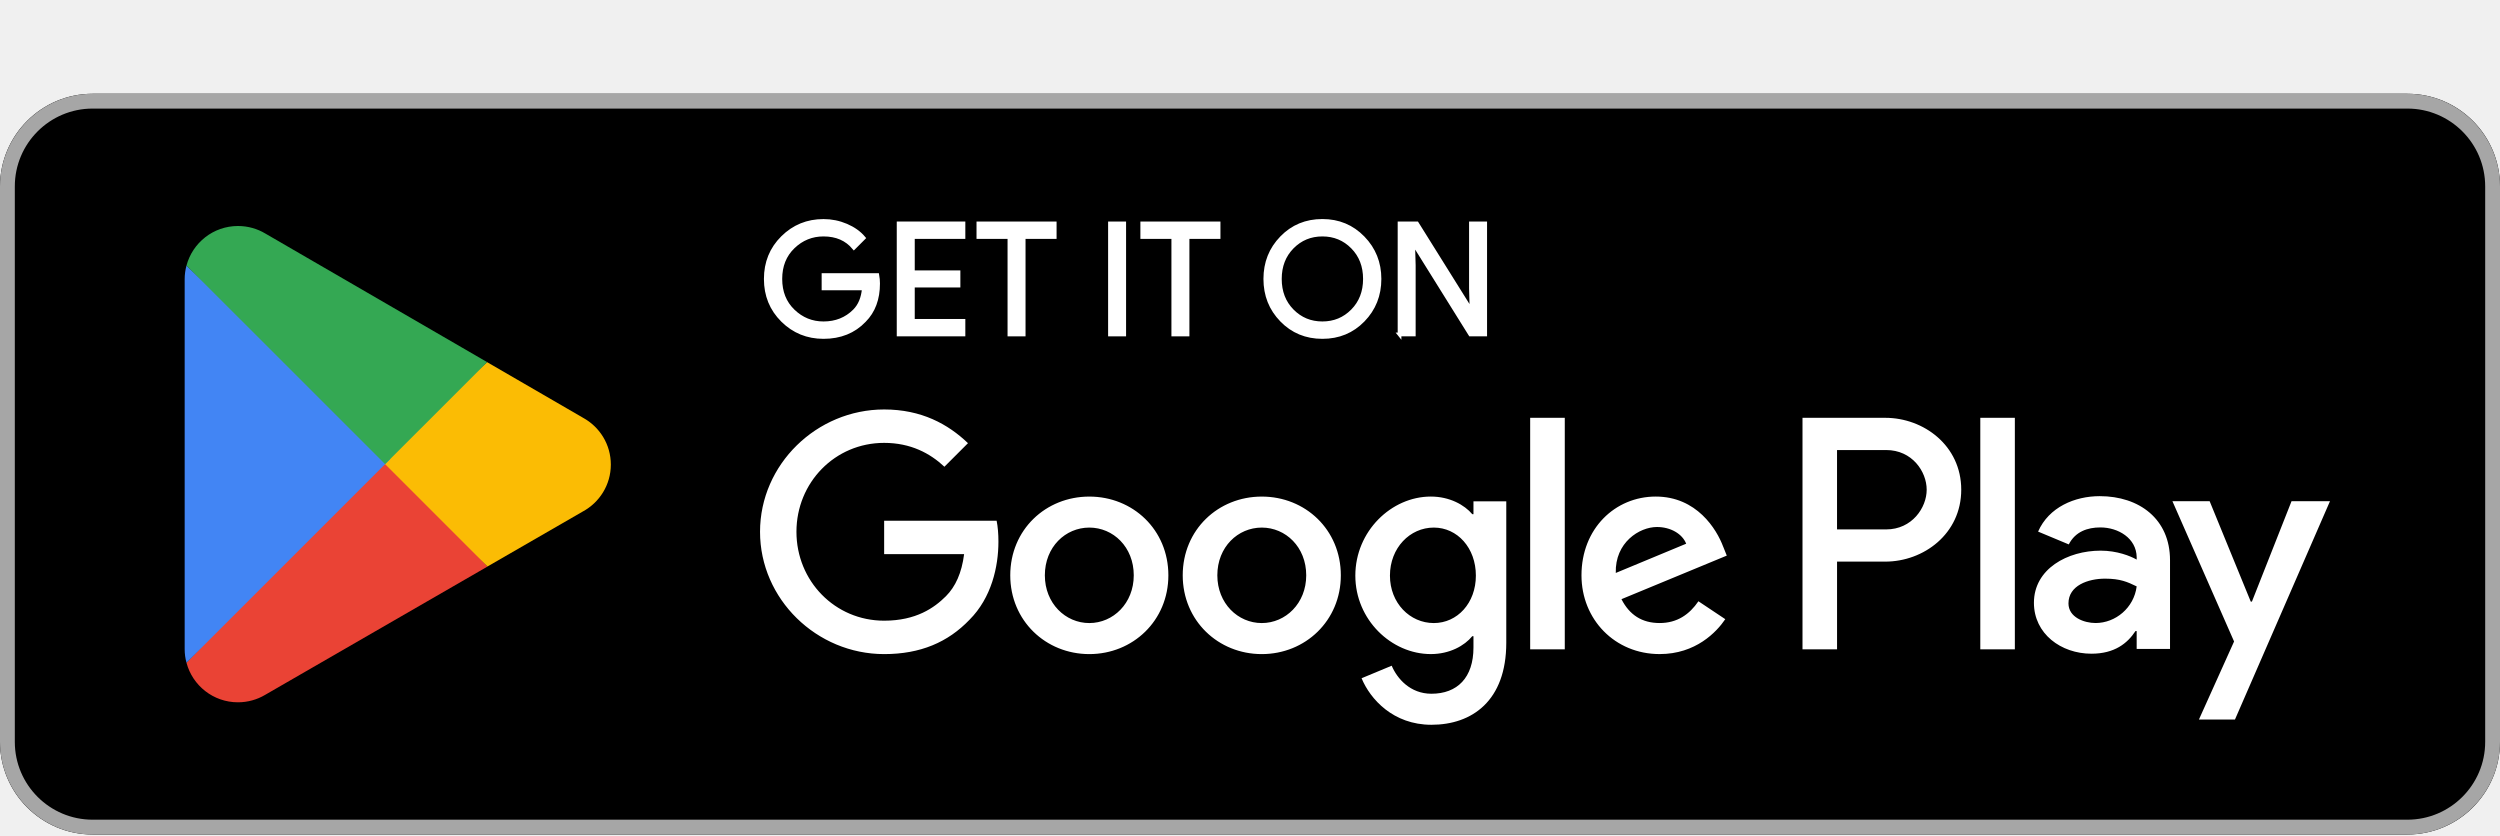
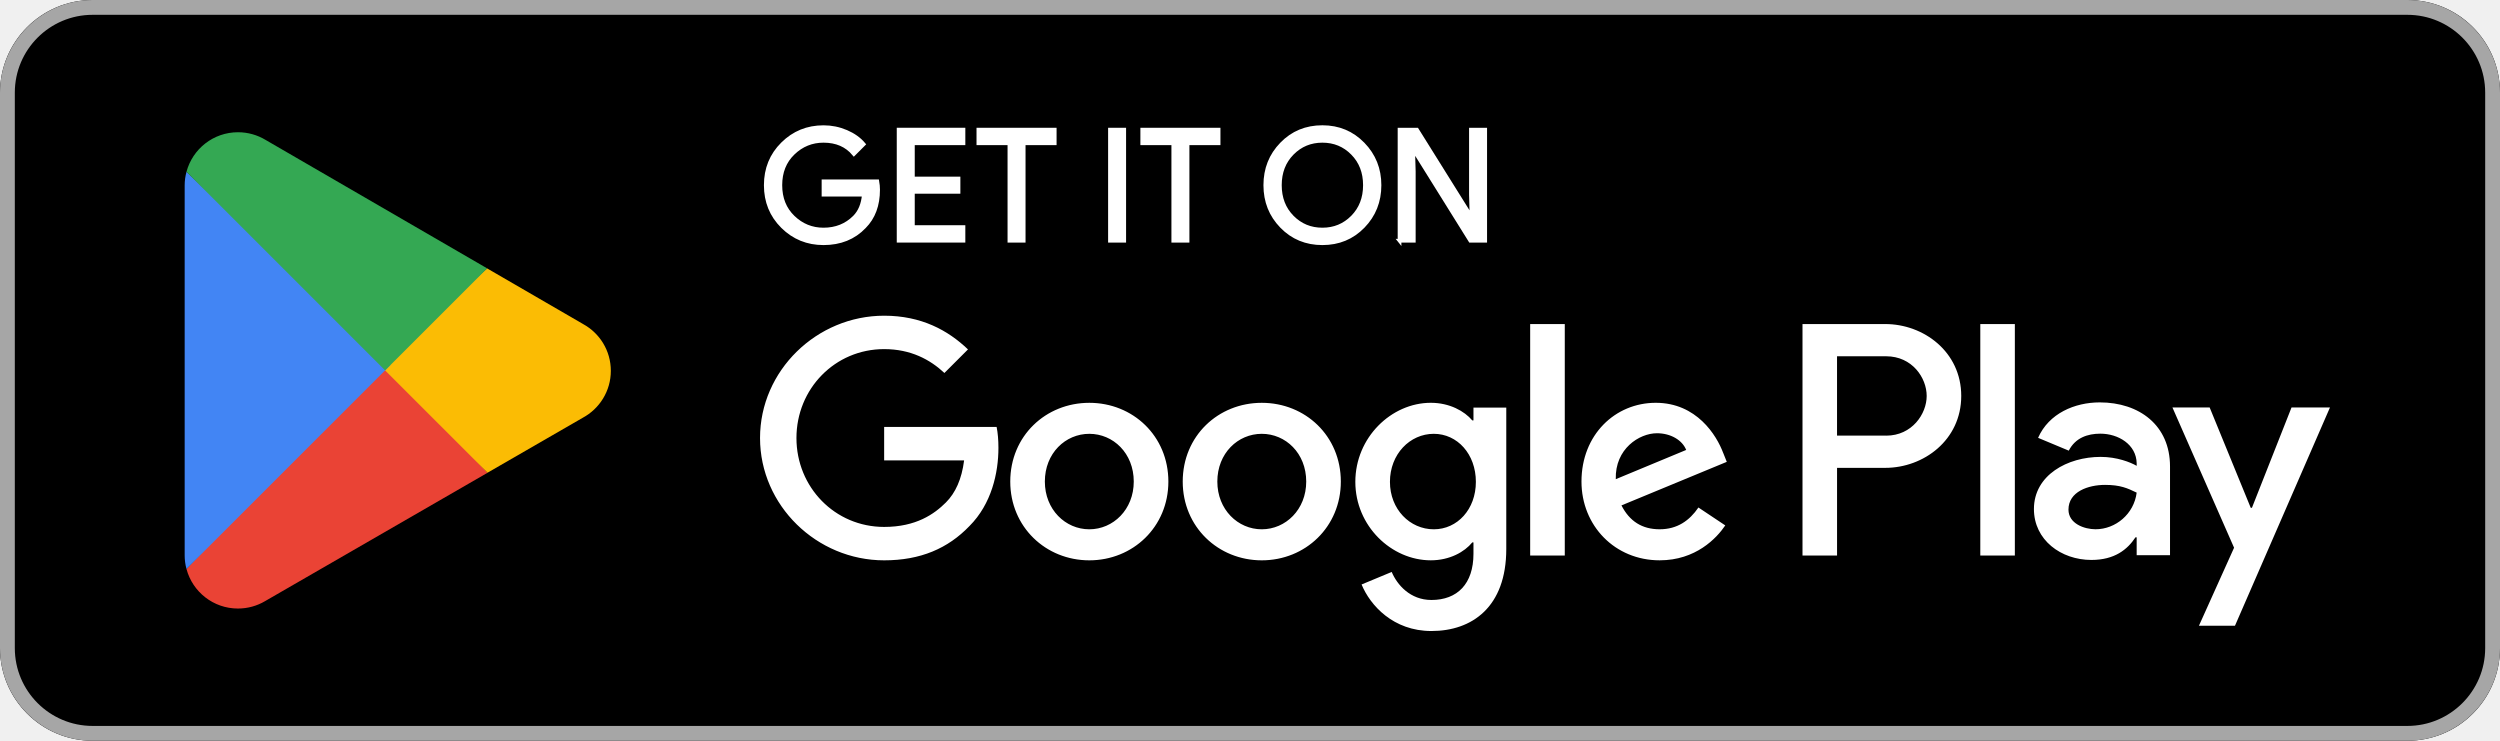
- <svg xmlns="http://www.w3.org/2000/svg" id="artwork" version="1.1" width="119.664" height="40" viewBox="10 13 135 29">
+ <svg xmlns="http://www.w3.org/2000/svg" id="artwork" version="1.1" width="135" height="40" viewBox="10 10 135 40">
  <defs>
    <style>
      .st0 {
        fill: #4285f4;
      }

      .st1 {
        fill: #a6a6a6;
      }

      .st2 {
        stroke: #fff;
        stroke-miterlimit: 10;
        stroke-width: .2px;
      }

      .st2, .st3, .st4 {
        fill: #fff;
      }

      .st5 {
        fill: #34a853;
      }

      .st6 {
        fill: #fbbc04;
      }

      .st4 {
        fill-opacity: 0;
      }

      .st7 {
        fill: #ea4335;
      }
    </style>
  </defs>
  <rect class="st4" width="155" height="60" />
  <rect x="10" y="10" width="135" height="40" rx="5" ry="5" />
  <path class="st1" d="M140,10.8c2.316,0,4.2,1.884,4.2,4.2v30c0,2.316-1.884,4.2-4.2,4.2H15c-2.316,0-4.2-1.884-4.2-4.2V15c0-2.316,1.884-4.2,4.2-4.2h125M140,10H15c-2.75,0-5,2.25-5,5v30c0,2.75,2.25,5,5,5h125c2.75,0,5-2.25,5-5V15c0-2.75-2.25-5-5-5h0Z" />
  <g>
    <path class="st2" d="M57.418,20.243c0,.838-.248,1.505-.745,2.003-.564.592-1.3.888-2.204.888-.866,0-1.602-.3-2.208-.9-.606-.601-.909-1.345-.909-2.233s.303-1.633.909-2.233c.605-.601,1.342-.901,2.208-.901.43,0,.841.084,1.232.251.391.168.704.391.938.67l-.527.528c-.397-.475-.944-.712-1.643-.712-.632,0-1.178.222-1.639.666-.461.444-.691,1.021-.691,1.73s.23,1.286.691,1.73c.461.444,1.007.666,1.639.666.67,0,1.229-.223,1.676-.67.29-.291.458-.696.503-1.215h-2.179v-.721h2.907c.028.157.042.307.042.453Z" />
    <path class="st2" d="M62.028,17.737h-2.732v1.902h2.464v.721h-2.464v1.902h2.732v.737h-3.503v-6h3.503v.737Z" />
    <path class="st2" d="M65.279,23h-.771v-5.263h-1.676v-.737h4.123v.737h-1.676v5.263Z" />
    <path class="st2" d="M69.938,23v-6h.77v6h-.77Z" />
    <path class="st2" d="M74.128,23h-.771v-5.263h-1.676v-.737h4.123v.737h-1.676v5.263Z" />
    <path class="st2" d="M83.609,22.225c-.59.607-1.323.909-2.2.909s-1.61-.303-2.199-.909c-.59-.606-.884-1.348-.884-2.225s.294-1.619.884-2.225c.589-.607,1.322-.91,2.199-.91.872,0,1.603.305,2.196.914.592.609.888,1.349.888,2.221,0,.877-.295,1.619-.884,2.225ZM79.779,21.722c.444.45.987.674,1.63.674s1.186-.225,1.63-.674c.444-.45.667-1.024.667-1.722s-.223-1.273-.667-1.722c-.443-.45-.987-.674-1.63-.674s-1.186.225-1.63.674c-.443.45-.666,1.024-.666,1.722s.223,1.273.666,1.722Z" />
    <path class="st2" d="M85.575,23v-6h.939l2.916,4.667h.033l-.033-1.156v-3.511h.771v6h-.805l-3.051-4.894h-.033l.033,1.156v3.737h-.771Z" />
  </g>
  <path class="st3" d="M78.136,31.752c-2.352,0-4.269,1.788-4.269,4.253,0,2.449,1.917,4.253,4.269,4.253s4.269-1.804,4.269-4.253c0-2.465-1.917-4.253-4.269-4.253ZM78.136,38.582c-1.289,0-2.4-1.063-2.4-2.578,0-1.531,1.112-2.578,2.4-2.578s2.4,1.047,2.4,2.578c0,1.514-1.112,2.578-2.4,2.578ZM68.823,31.752c-2.352,0-4.269,1.788-4.269,4.253,0,2.449,1.917,4.253,4.269,4.253s4.269-1.804,4.269-4.253c0-2.465-1.917-4.253-4.269-4.253ZM68.823,38.582c-1.289,0-2.401-1.063-2.401-2.578,0-1.531,1.112-2.578,2.401-2.578s2.4,1.047,2.4,2.578c0,1.514-1.112,2.578-2.4,2.578ZM57.744,33.057v1.804h4.318c-.129,1.015-.467,1.756-.983,2.272-.628.628-1.611,1.321-3.335,1.321-2.658,0-4.736-2.143-4.736-4.801s2.078-4.801,4.736-4.801c1.434,0,2.481.564,3.254,1.289l1.273-1.273c-1.079-1.031-2.513-1.82-4.527-1.82-3.641,0-6.702,2.964-6.702,6.605s3.061,6.605,6.702,6.605c1.966,0,3.448-.644,4.608-1.853,1.192-1.192,1.563-2.868,1.563-4.221,0-.419-.032-.805-.097-1.128h-6.074ZM103.052,34.458c-.354-.95-1.434-2.707-3.641-2.707-2.191,0-4.011,1.724-4.011,4.253,0,2.384,1.804,4.253,4.221,4.253,1.949,0,3.077-1.192,3.544-1.885l-1.45-.967c-.483.709-1.144,1.176-2.094,1.176s-1.627-.435-2.062-1.289l5.687-2.352-.193-.483ZM97.252,35.876c-.048-1.643,1.273-2.481,2.223-2.481.741,0,1.369.37,1.579.902l-3.802,1.579ZM92.629,40h1.869v-12.502h-1.869v12.502ZM89.567,32.702h-.064c-.419-.499-1.224-.951-2.239-.951-2.127,0-4.076,1.869-4.076,4.269,0,2.384,1.949,4.237,4.076,4.237,1.015,0,1.82-.451,2.239-.967h.064v.612c0,1.627-.87,2.497-2.272,2.497-1.144,0-1.853-.822-2.143-1.514l-1.627.677c.467,1.128,1.708,2.513,3.77,2.513,2.191,0,4.044-1.289,4.044-4.43v-7.636h-1.772v.693ZM87.425,38.582c-1.289,0-2.368-1.079-2.368-2.562,0-1.498,1.079-2.594,2.368-2.594,1.273,0,2.272,1.096,2.272,2.594,0,1.482-.999,2.562-2.272,2.562ZM111.806,27.499h-4.471v12.501h1.866v-4.736h2.605c2.068,0,4.101-1.497,4.101-3.883s-2.033-3.882-4.101-3.882ZM111.854,33.524h-2.654v-4.285h2.654c1.395,0,2.187,1.155,2.187,2.143,0,.969-.792,2.143-2.187,2.143ZM123.386,31.729c-1.351,0-2.75.595-3.329,1.914l1.657.692c.354-.692,1.013-.917,1.705-.917.965,0,1.946.579,1.962,1.608v.129c-.338-.193-1.061-.483-1.946-.483-1.785,0-3.603.981-3.603,2.815,0,1.673,1.463,2.75,3.104,2.75,1.254,0,1.946-.563,2.38-1.222h.064v.965h1.801v-4.793c0-2.22-1.657-3.458-3.796-3.458ZM123.161,38.58c-.611,0-1.464-.305-1.464-1.061,0-.965,1.061-1.335,1.978-1.335.82,0,1.206.177,1.705.418-.145,1.158-1.142,1.978-2.219,1.978ZM133.743,32.002l-2.139,5.42h-.064l-2.219-5.42h-2.01l3.329,7.575-1.898,4.214h1.946l5.131-11.789h-2.075ZM116.936,40h1.866v-12.501h-1.866v12.501Z" />
  <g>
    <path class="st7" d="M30.717,29.424l-10.647,11.3s.001.005.002.007c.327,1.227,1.447,2.13,2.777,2.13.531,0,1.031-.144,1.459-.396l.034-.02,11.984-6.915-5.609-6.106Z" />
    <path class="st6" d="M41.488,27.5l-.01-.007-5.174-3-5.829,5.187,5.849,5.848,5.146-2.969c.902-.487,1.515-1.438,1.515-2.535,0-1.09-.604-2.036-1.498-2.525Z" />
    <path class="st0" d="M20.07,19.277c-.064.236-.098.484-.098.74v19.968c0,.256.033.504.098.739l11.013-11.011-11.013-10.436Z" />
    <path class="st5" d="M30.796,30.001l5.51-5.509-11.97-6.94c-.435-.261-.943-.411-1.486-.411-1.33,0-2.452.905-2.779,2.134,0,0,0,.002,0,.003l10.726,10.724Z" />
  </g>
</svg>
